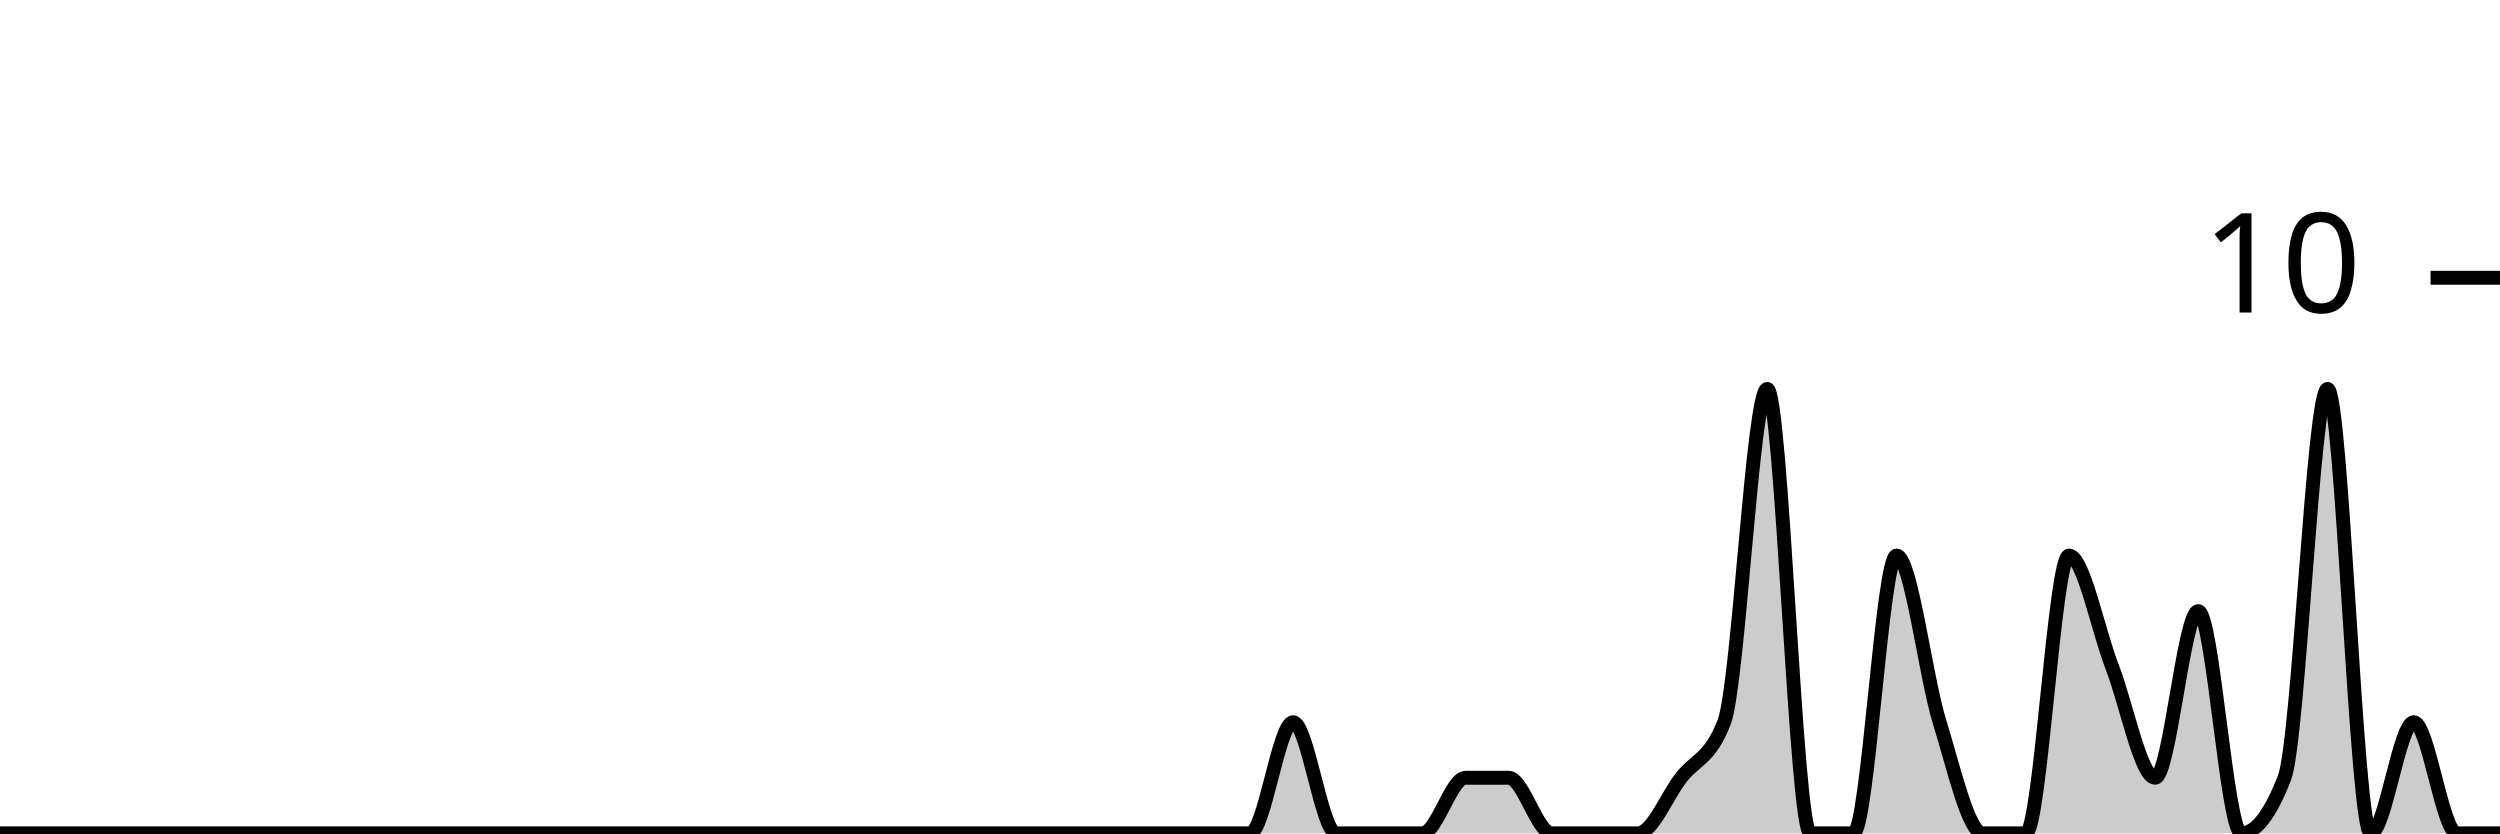
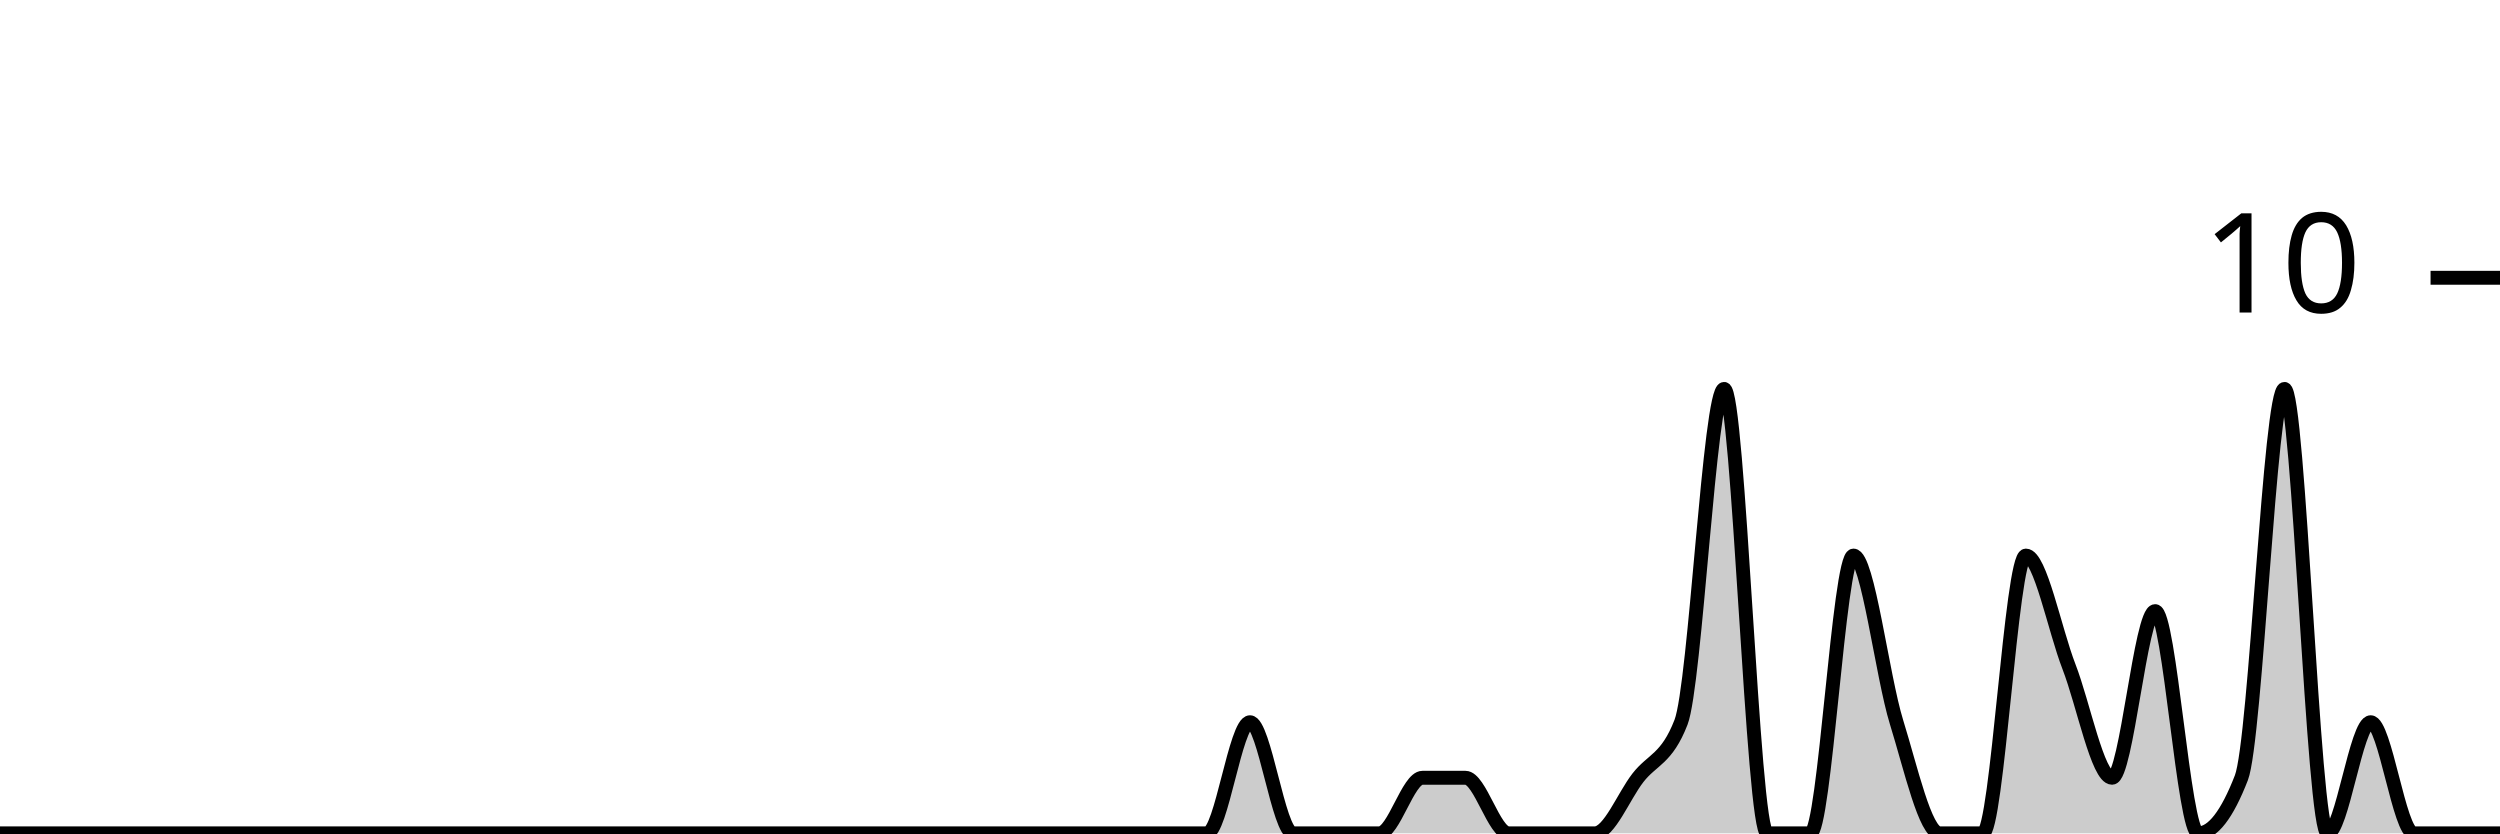
<svg xmlns="http://www.w3.org/2000/svg" viewBox="0 0 180 60">
  <g transform="translate(0,20)">
-     <path class="area" fill="rgba(0, 0, 0, 0.2)" d="M0,40C1.034,40,2.069,40,3.103,40C4.138,40,5.172,40,6.207,40C7.241,40,8.276,40,9.31,40C10.345,40,11.379,40,12.414,40C13.448,40,14.483,40,15.517,40C16.552,40,17.586,40,18.621,40C19.655,40,20.69,40,21.724,40C22.759,40,23.793,40,24.828,40C25.862,40,26.897,40,27.931,40C28.966,40,30,40,31.034,40C32.069,40,33.103,40,34.138,40C35.172,40,36.207,40,37.241,40C38.276,40,39.31,40,40.345,40C41.379,40,42.414,40,43.448,40C44.483,40,45.517,40,46.552,40C47.586,40,48.621,40,49.655,40C50.69,40,51.724,40,52.759,40C53.793,40,54.828,40,55.862,40C56.897,40,57.931,40,58.966,40C60,40,61.034,40,62.069,40C63.103,40,64.138,40,65.172,40C66.207,40,67.241,40,68.276,40C69.31,40,70.345,40,71.379,40C72.414,40,73.448,40,74.483,40C75.517,40,76.552,40,77.586,40C78.621,40,79.655,40,80.69,40C81.724,40,82.759,40,83.793,40C84.828,40,85.862,40,86.897,40C87.931,40,88.966,40,90,40C91.034,40,92.069,32,93.103,32C94.138,32,95.172,40,96.207,40C97.241,40,98.276,40,99.31,40C100.345,40,101.379,40,102.414,40C103.448,40,104.483,36,105.517,36C106.552,36,107.586,36,108.621,36C109.655,36,110.69,40,111.724,40C112.759,40,113.793,40,114.828,40C115.862,40,116.897,40,117.931,40C118.966,40,120,37.333,121.034,36C122.069,34.667,123.103,34.667,124.138,32C125.172,29.333,126.207,8,127.241,8C128.276,8,129.31,40,130.345,40C131.379,40,132.414,40,133.448,40C134.483,40,135.517,20,136.552,20C137.586,20,138.621,28.667,139.655,32C140.69,35.333,141.724,40,142.759,40C143.793,40,144.828,40,145.862,40C146.897,40,147.931,20,148.966,20C150,20,151.034,25.333,152.069,28C153.103,30.667,154.138,36,155.172,36C156.207,36,157.241,24,158.276,24C159.31,24,160.345,40,161.379,40C162.414,40,163.448,38.667,164.483,36C165.517,33.333,166.552,8,167.586,8C168.621,8,169.655,40,170.69,40C171.724,40,172.759,32,173.793,32C174.828,32,175.862,40,176.897,40C177.931,40,178.966,40,180,40L180,40C178.966,40,177.931,40,176.897,40C175.862,40,174.828,40,173.793,40C172.759,40,171.724,40,170.69,40C169.655,40,168.621,40,167.586,40C166.552,40,165.517,40,164.483,40C163.448,40,162.414,40,161.379,40C160.345,40,159.31,40,158.276,40C157.241,40,156.207,40,155.172,40C154.138,40,153.103,40,152.069,40C151.034,40,150,40,148.966,40C147.931,40,146.897,40,145.862,40C144.828,40,143.793,40,142.759,40C141.724,40,140.69,40,139.655,40C138.621,40,137.586,40,136.552,40C135.517,40,134.483,40,133.448,40C132.414,40,131.379,40,130.345,40C129.31,40,128.276,40,127.241,40C126.207,40,125.172,40,124.138,40C123.103,40,122.069,40,121.034,40C120,40,118.966,40,117.931,40C116.897,40,115.862,40,114.828,40C113.793,40,112.759,40,111.724,40C110.69,40,109.655,40,108.621,40C107.586,40,106.552,40,105.517,40C104.483,40,103.448,40,102.414,40C101.379,40,100.345,40,99.31,40C98.276,40,97.241,40,96.207,40C95.172,40,94.138,40,93.103,40C92.069,40,91.034,40,90,40C88.966,40,87.931,40,86.897,40C85.862,40,84.828,40,83.793,40C82.759,40,81.724,40,80.69,40C79.655,40,78.621,40,77.586,40C76.552,40,75.517,40,74.483,40C73.448,40,72.414,40,71.379,40C70.345,40,69.31,40,68.276,40C67.241,40,66.207,40,65.172,40C64.138,40,63.103,40,62.069,40C61.034,40,60,40,58.966,40C57.931,40,56.897,40,55.862,40C54.828,40,53.793,40,52.759,40C51.724,40,50.69,40,49.655,40C48.621,40,47.586,40,46.552,40C45.517,40,44.483,40,43.448,40C42.414,40,41.379,40,40.345,40C39.31,40,38.276,40,37.241,40C36.207,40,35.172,40,34.138,40C33.103,40,32.069,40,31.034,40C30,40,28.966,40,27.931,40C26.897,40,25.862,40,24.828,40C23.793,40,22.759,40,21.724,40C20.69,40,19.655,40,18.621,40C17.586,40,16.552,40,15.517,40C14.483,40,13.448,40,12.414,40C11.379,40,10.345,40,9.31,40C8.276,40,7.241,40,6.207,40C5.172,40,4.138,40,3.103,40C2.069,40,1.034,40,0,40Z" />
-     <path class="line" stroke="black" fill="none" d="M0,40C1.034,40,2.069,40,3.103,40C4.138,40,5.172,40,6.207,40C7.241,40,8.276,40,9.31,40C10.345,40,11.379,40,12.414,40C13.448,40,14.483,40,15.517,40C16.552,40,17.586,40,18.621,40C19.655,40,20.69,40,21.724,40C22.759,40,23.793,40,24.828,40C25.862,40,26.897,40,27.931,40C28.966,40,30,40,31.034,40C32.069,40,33.103,40,34.138,40C35.172,40,36.207,40,37.241,40C38.276,40,39.31,40,40.345,40C41.379,40,42.414,40,43.448,40C44.483,40,45.517,40,46.552,40C47.586,40,48.621,40,49.655,40C50.69,40,51.724,40,52.759,40C53.793,40,54.828,40,55.862,40C56.897,40,57.931,40,58.966,40C60,40,61.034,40,62.069,40C63.103,40,64.138,40,65.172,40C66.207,40,67.241,40,68.276,40C69.31,40,70.345,40,71.379,40C72.414,40,73.448,40,74.483,40C75.517,40,76.552,40,77.586,40C78.621,40,79.655,40,80.69,40C81.724,40,82.759,40,83.793,40C84.828,40,85.862,40,86.897,40C87.931,40,88.966,40,90,40C91.034,40,92.069,32,93.103,32C94.138,32,95.172,40,96.207,40C97.241,40,98.276,40,99.31,40C100.345,40,101.379,40,102.414,40C103.448,40,104.483,36,105.517,36C106.552,36,107.586,36,108.621,36C109.655,36,110.69,40,111.724,40C112.759,40,113.793,40,114.828,40C115.862,40,116.897,40,117.931,40C118.966,40,120,37.333,121.034,36C122.069,34.667,123.103,34.667,124.138,32C125.172,29.333,126.207,8,127.241,8C128.276,8,129.31,40,130.345,40C131.379,40,132.414,40,133.448,40C134.483,40,135.517,20,136.552,20C137.586,20,138.621,28.667,139.655,32C140.69,35.333,141.724,40,142.759,40C143.793,40,144.828,40,145.862,40C146.897,40,147.931,20,148.966,20C150,20,151.034,25.333,152.069,28C153.103,30.667,154.138,36,155.172,36C156.207,36,157.241,24,158.276,24C159.31,24,160.345,40,161.379,40C162.414,40,163.448,38.667,164.483,36C165.517,33.333,166.552,8,167.586,8C168.621,8,169.655,40,170.69,40C171.724,40,172.759,32,173.793,32C174.828,32,175.862,40,176.897,40C177.931,40,178.966,40,180,40" />
+     <path class="area" fill="rgba(0, 0, 0, 0.2)" d="M0,40C1.034,40,2.069,40,3.103,40C4.138,40,5.172,40,6.207,40C7.241,40,8.276,40,9.31,40C10.345,40,11.379,40,12.414,40C13.448,40,14.483,40,15.517,40C16.552,40,17.586,40,18.621,40C19.655,40,20.69,40,21.724,40C22.759,40,23.793,40,24.828,40C25.862,40,26.897,40,27.931,40C28.966,40,30,40,31.034,40C32.069,40,33.103,40,34.138,40C35.172,40,36.207,40,37.241,40C38.276,40,39.31,40,40.345,40C41.379,40,42.414,40,43.448,40C44.483,40,45.517,40,46.552,40C47.586,40,48.621,40,49.655,40C50.69,40,51.724,40,52.759,40C53.793,40,54.828,40,55.862,40C56.897,40,57.931,40,58.966,40C60,40,61.034,40,62.069,40C63.103,40,64.138,40,65.172,40C66.207,40,67.241,40,68.276,40C69.31,40,70.345,40,71.379,40C72.414,40,73.448,40,74.483,40C75.517,40,76.552,40,77.586,40C78.621,40,79.655,40,80.69,40C81.724,40,82.759,40,83.793,40C84.828,40,85.862,40,86.897,40C87.931,40,88.966,32,90,32C91.034,32,92.069,40,93.103,40C94.138,40,95.172,40,96.207,40C97.241,40,98.276,40,99.31,40C100.345,40,101.379,36,102.414,36C103.448,36,104.483,36,105.517,36C106.552,36,107.586,40,108.621,40C109.655,40,110.69,40,111.724,40C112.759,40,113.793,40,114.828,40C115.862,40,116.897,37.333,117.931,36C118.966,34.667,120,34.667,121.034,32C122.069,29.333,123.103,8,124.138,8C125.172,8,126.207,40,127.241,40C128.276,40,129.31,40,130.345,40C131.379,40,132.414,20,133.448,20C134.483,20,135.517,28.667,136.552,32C137.586,35.333,138.621,40,139.655,40C140.69,40,141.724,40,142.759,40C143.793,40,144.828,20,145.862,20C146.897,20,147.931,25.333,148.966,28C150,30.667,151.034,36,152.069,36C153.103,36,154.138,24,155.172,24C156.207,24,157.241,40,158.276,40C159.31,40,160.345,38.667,161.379,36C162.414,33.333,163.448,8,164.483,8C165.517,8,166.552,40,167.586,40C168.621,40,169.655,32,170.69,32C171.724,32,172.759,40,173.793,40C174.828,40,175.862,40,176.897,40C177.931,40,178.966,40,180,40L180,40C178.966,40,177.931,40,176.897,40C175.862,40,174.828,40,173.793,40C172.759,40,171.724,40,170.69,40C169.655,40,168.621,40,167.586,40C166.552,40,165.517,40,164.483,40C163.448,40,162.414,40,161.379,40C160.345,40,159.31,40,158.276,40C157.241,40,156.207,40,155.172,40C154.138,40,153.103,40,152.069,40C151.034,40,150,40,148.966,40C147.931,40,146.897,40,145.862,40C144.828,40,143.793,40,142.759,40C141.724,40,140.69,40,139.655,40C138.621,40,137.586,40,136.552,40C135.517,40,134.483,40,133.448,40C132.414,40,131.379,40,130.345,40C129.31,40,128.276,40,127.241,40C126.207,40,125.172,40,124.138,40C123.103,40,122.069,40,121.034,40C120,40,118.966,40,117.931,40C116.897,40,115.862,40,114.828,40C113.793,40,112.759,40,111.724,40C110.69,40,109.655,40,108.621,40C107.586,40,106.552,40,105.517,40C104.483,40,103.448,40,102.414,40C101.379,40,100.345,40,99.31,40C98.276,40,97.241,40,96.207,40C95.172,40,94.138,40,93.103,40C92.069,40,91.034,40,90,40C88.966,40,87.931,40,86.897,40C85.862,40,84.828,40,83.793,40C82.759,40,81.724,40,80.69,40C79.655,40,78.621,40,77.586,40C76.552,40,75.517,40,74.483,40C73.448,40,72.414,40,71.379,40C70.345,40,69.31,40,68.276,40C67.241,40,66.207,40,65.172,40C64.138,40,63.103,40,62.069,40C61.034,40,60,40,58.966,40C57.931,40,56.897,40,55.862,40C54.828,40,53.793,40,52.759,40C51.724,40,50.69,40,49.655,40C48.621,40,47.586,40,46.552,40C45.517,40,44.483,40,43.448,40C42.414,40,41.379,40,40.345,40C39.31,40,38.276,40,37.241,40C36.207,40,35.172,40,34.138,40C33.103,40,32.069,40,31.034,40C30,40,28.966,40,27.931,40C26.897,40,25.862,40,24.828,40C23.793,40,22.759,40,21.724,40C20.69,40,19.655,40,18.621,40C17.586,40,16.552,40,15.517,40C14.483,40,13.448,40,12.414,40C11.379,40,10.345,40,9.31,40C8.276,40,7.241,40,6.207,40C5.172,40,4.138,40,3.103,40C2.069,40,1.034,40,0,40Z" />
+     <path class="line" stroke="black" fill="none" d="M0,40C1.034,40,2.069,40,3.103,40C4.138,40,5.172,40,6.207,40C7.241,40,8.276,40,9.31,40C10.345,40,11.379,40,12.414,40C13.448,40,14.483,40,15.517,40C16.552,40,17.586,40,18.621,40C19.655,40,20.69,40,21.724,40C22.759,40,23.793,40,24.828,40C25.862,40,26.897,40,27.931,40C28.966,40,30,40,31.034,40C32.069,40,33.103,40,34.138,40C35.172,40,36.207,40,37.241,40C38.276,40,39.31,40,40.345,40C41.379,40,42.414,40,43.448,40C44.483,40,45.517,40,46.552,40C47.586,40,48.621,40,49.655,40C50.69,40,51.724,40,52.759,40C53.793,40,54.828,40,55.862,40C56.897,40,57.931,40,58.966,40C60,40,61.034,40,62.069,40C63.103,40,64.138,40,65.172,40C66.207,40,67.241,40,68.276,40C69.31,40,70.345,40,71.379,40C72.414,40,73.448,40,74.483,40C75.517,40,76.552,40,77.586,40C78.621,40,79.655,40,80.69,40C81.724,40,82.759,40,83.793,40C84.828,40,85.862,40,86.897,40C87.931,40,88.966,32,90,32C91.034,32,92.069,40,93.103,40C94.138,40,95.172,40,96.207,40C97.241,40,98.276,40,99.31,40C100.345,40,101.379,36,102.414,36C103.448,36,104.483,36,105.517,36C106.552,36,107.586,40,108.621,40C109.655,40,110.69,40,111.724,40C112.759,40,113.793,40,114.828,40C115.862,40,116.897,37.333,117.931,36C118.966,34.667,120,34.667,121.034,32C122.069,29.333,123.103,8,124.138,8C125.172,8,126.207,40,127.241,40C128.276,40,129.31,40,130.345,40C131.379,40,132.414,20,133.448,20C134.483,20,135.517,28.667,136.552,32C137.586,35.333,138.621,40,139.655,40C140.69,40,141.724,40,142.759,40C143.793,40,144.828,20,145.862,20C146.897,20,147.931,25.333,148.966,28C150,30.667,151.034,36,152.069,36C153.103,36,154.138,24,155.172,24C156.207,24,157.241,40,158.276,40C159.31,40,160.345,38.667,161.379,36C162.414,33.333,163.448,8,164.483,8C165.517,8,166.552,40,167.586,40C168.621,40,169.655,32,170.69,32C171.724,32,172.759,40,173.793,40C174.828,40,175.862,40,176.897,40C177.931,40,178.966,40,180,40" />
    <path class="axis-ceiling" stroke-width="1" stroke="black" fill="none" d="M175,0L180,0" />
    <text class="axis-ceiling-label" font-family="sans-serif" text-anchor="end" font-size="10px" x="170" y="2.5">10</text>
  </g>
</svg>
